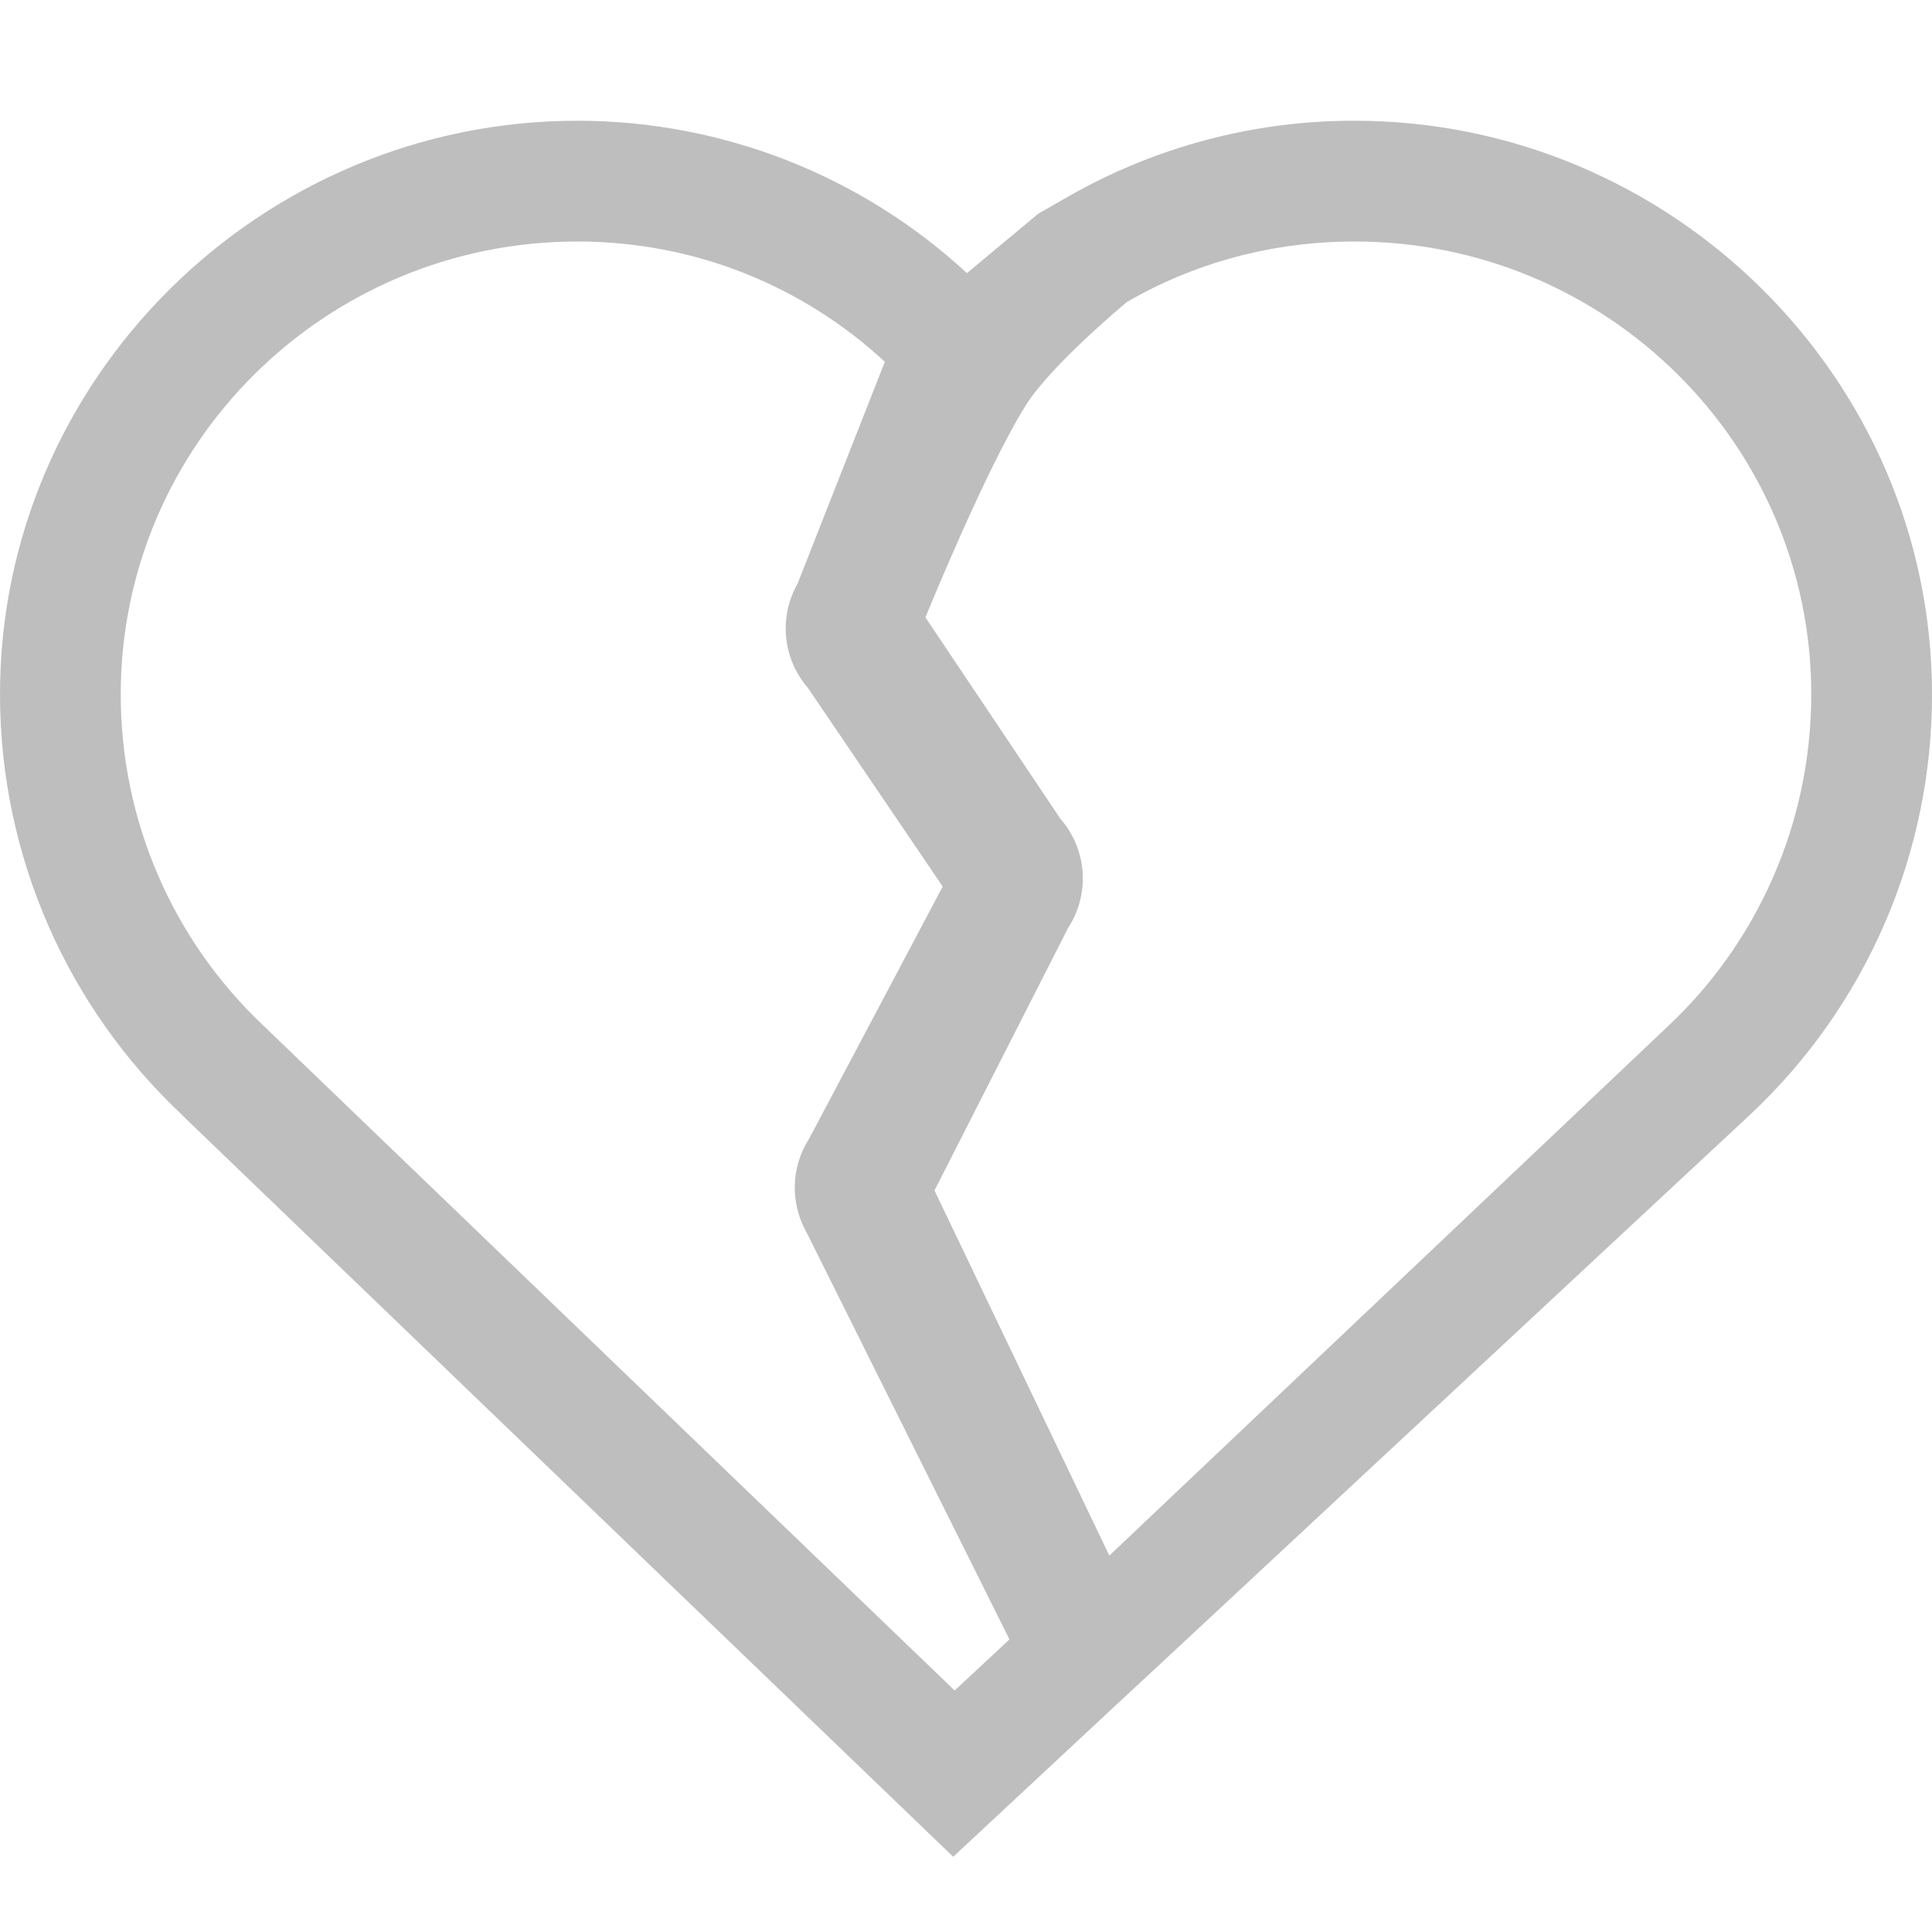
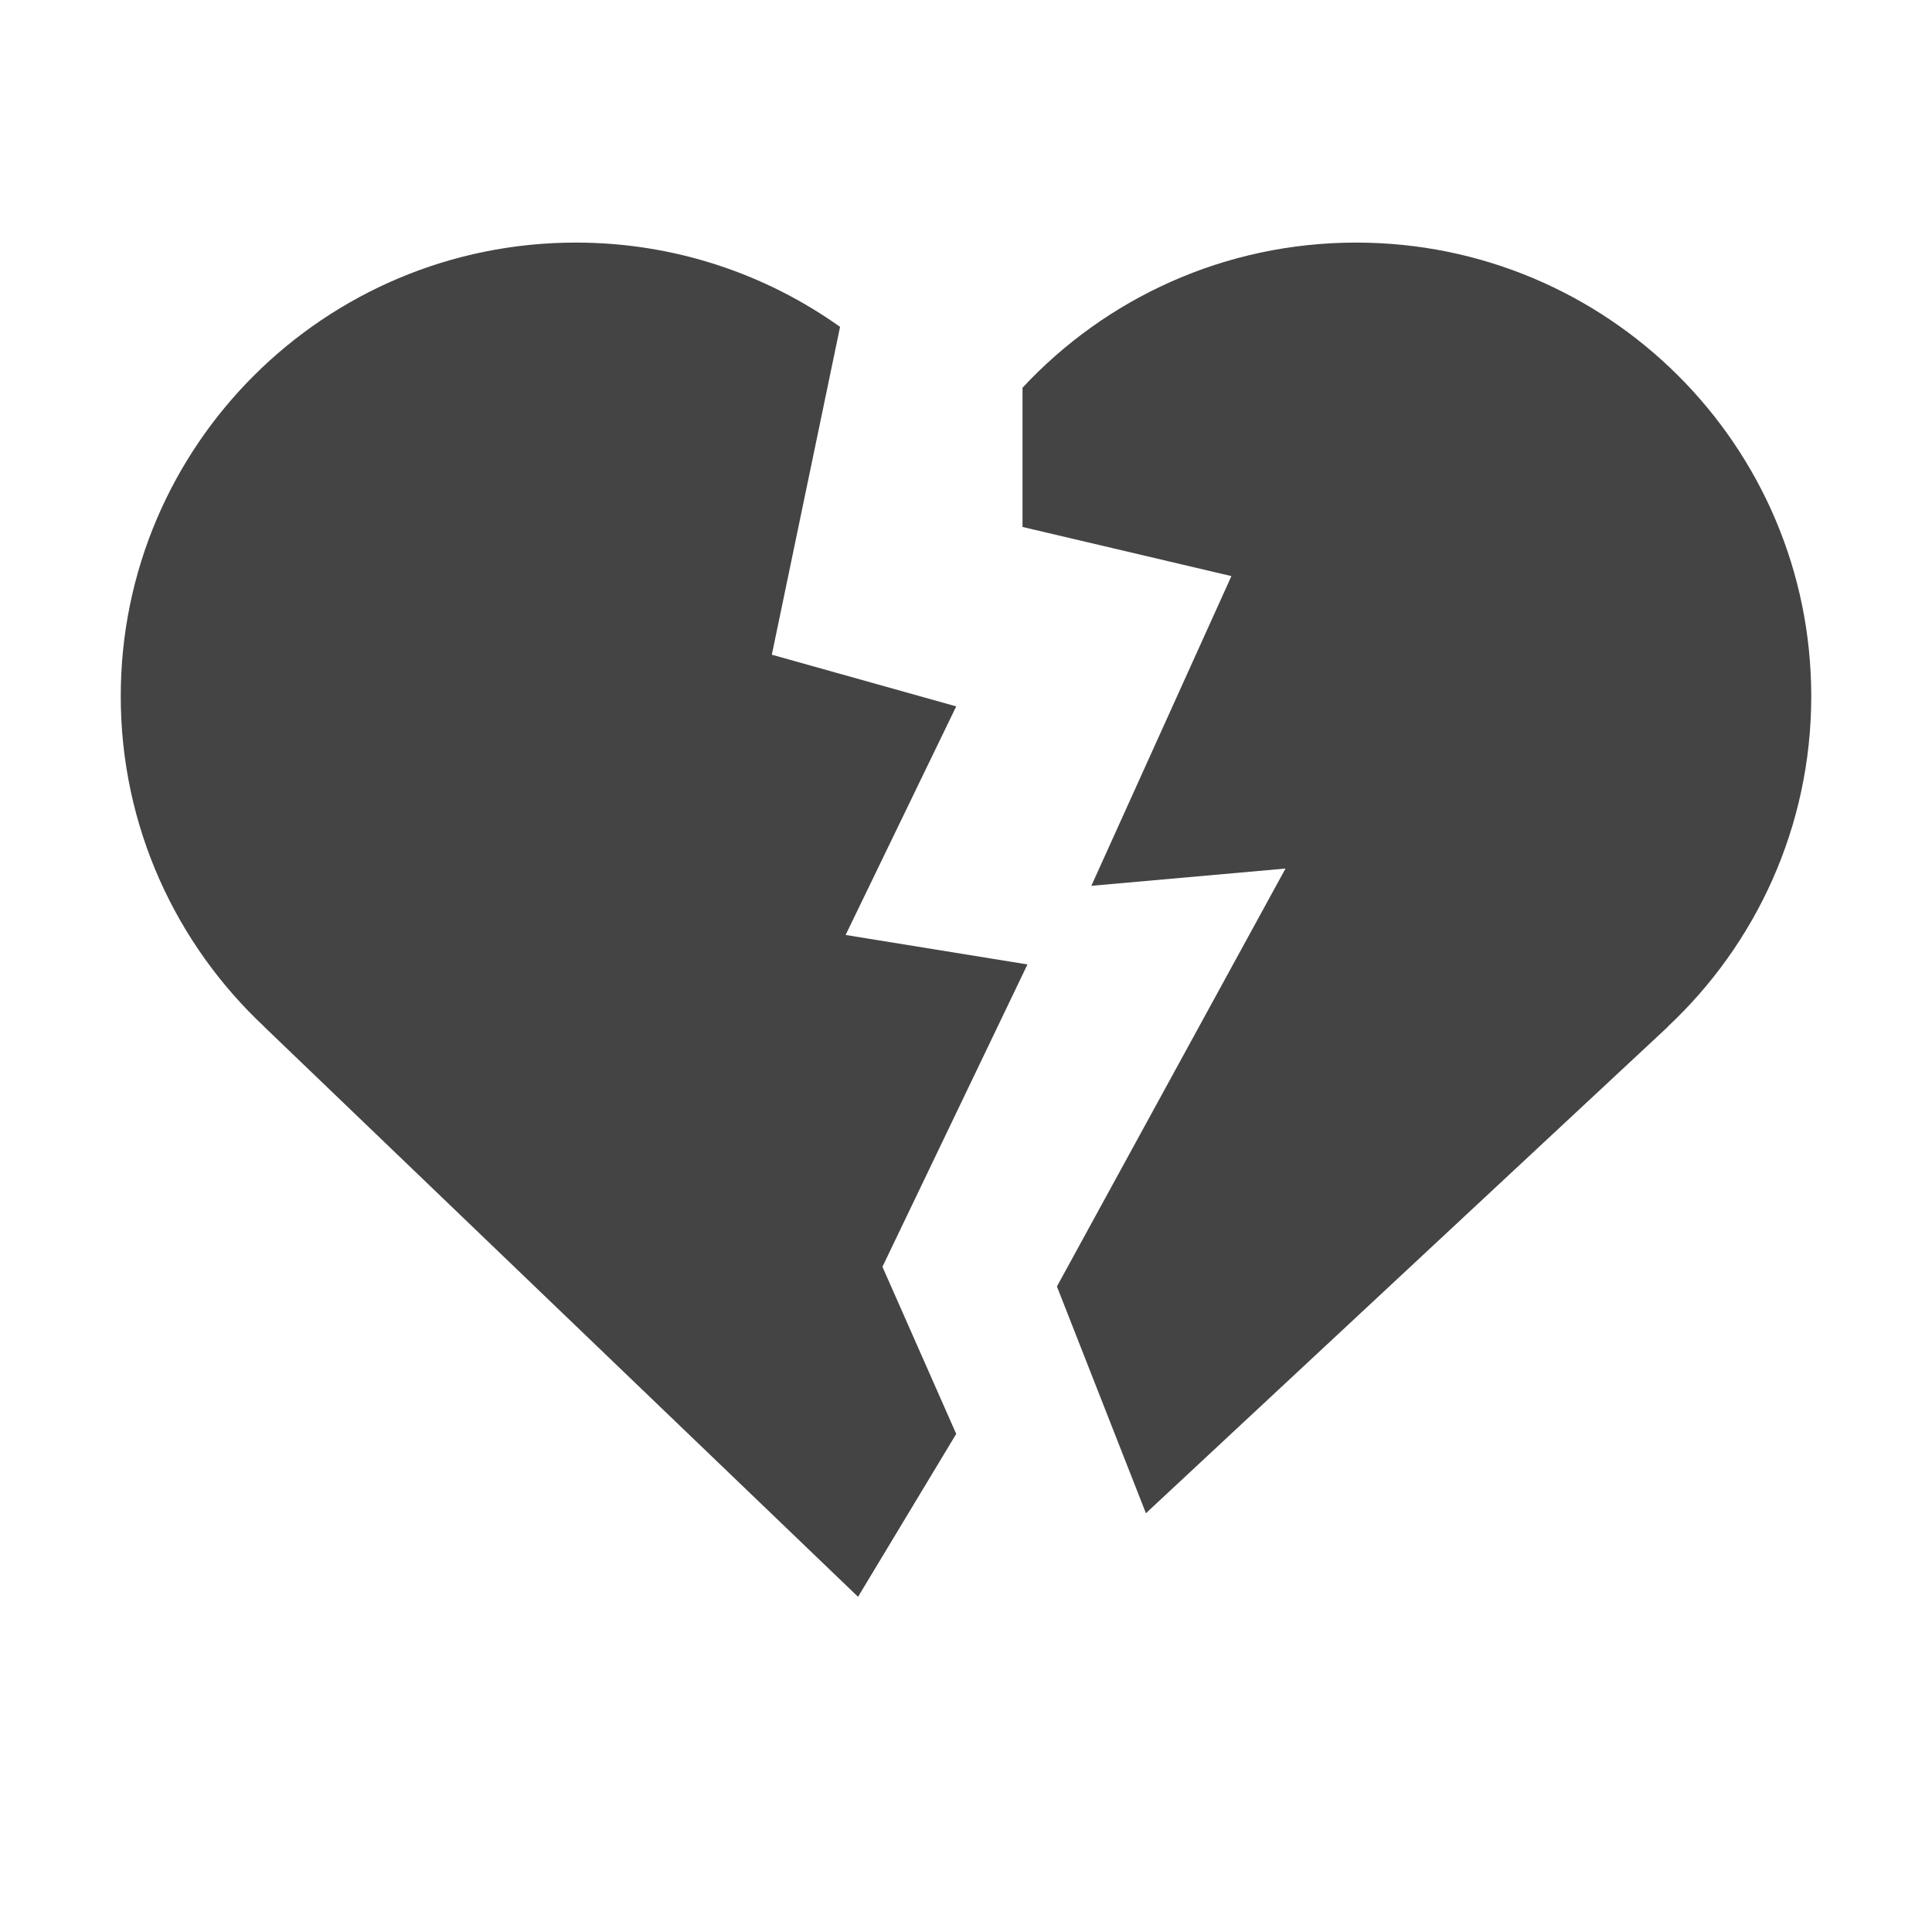
- <svg xmlns="http://www.w3.org/2000/svg" width="16" height="16">
-   <g transform="translate(-1128 -54)">
-     <path d="M1132.781 55c-2.618 0-4.781 2.129-4.781 4.75 0 1.36.575 2.608 1.504 3.479v.002l6.39 6.146 1.352-1.26.377-.35 4.871-4.536A4.762 4.762 0 0 0 1144 59.75c0-2.621-2.163-4.75-4.781-4.75a4.76 4.76 0 0 0-2.385.635l-.236.135-.59.492A4.752 4.752 0 0 0 1132.78 55zm0 1c.989 0 1.878.378 2.547.996l-.723 1.838a.75.75 0 0 0 .086.863l1.116 1.645-1.105 2.086a.751.751 0 0 0-.022.779l1.68 3.37-.454.423-5.718-5.5a3.766 3.766 0 0 1-1.188-2.75c0-2.075 1.7-3.75 3.781-3.75zm6.438 0c2.081 0 3.781 1.675 3.781 3.75 0 1.08-.456 2.065-1.188 2.75l-4.625 4.383-1.448-3.024 1.107-2.175a.75.75 0 0 0-.064-.903l-1.118-1.668s.501-1.234.836-1.764c.213-.335.834-.849.834-.849.553-.32 1.196-.5 1.885-.5z" fill="#bebebe" font-family="sans-serif" font-weight="400" overflow="visible" />
-   </g>
+ <svg xmlns="http://www.w3.org/2000/svg" width="16" height="16" version="1.1">
+   <path fill="#444444" fill-rule="evenodd" d="M11.231 2.009C13.313 2.009 15 3.691 15 5.766H15C15 6.846 14.542 7.819 13.81 8.504H13.812L9.49 12.532L8.753 10.654L10.646 7.193L9.038 7.336L10.198 4.771L8.468 4.364V3.211C9.156 2.472 10.139 2.009 11.231 2.009ZM6.957 2.707C6.34 2.268 5.585 2.009 4.769 2.009C2.687 2.009 1 3.691 1 5.766C1 6.846 1.458 7.819 2.19 8.504H2.189L7.106 13.224L7.919 11.875L7.308 10.491L8.509 7.987L7.003 7.743L7.919 5.85L6.392 5.422L6.957 2.707Z" clip-rule="evenodd" />
</svg>
